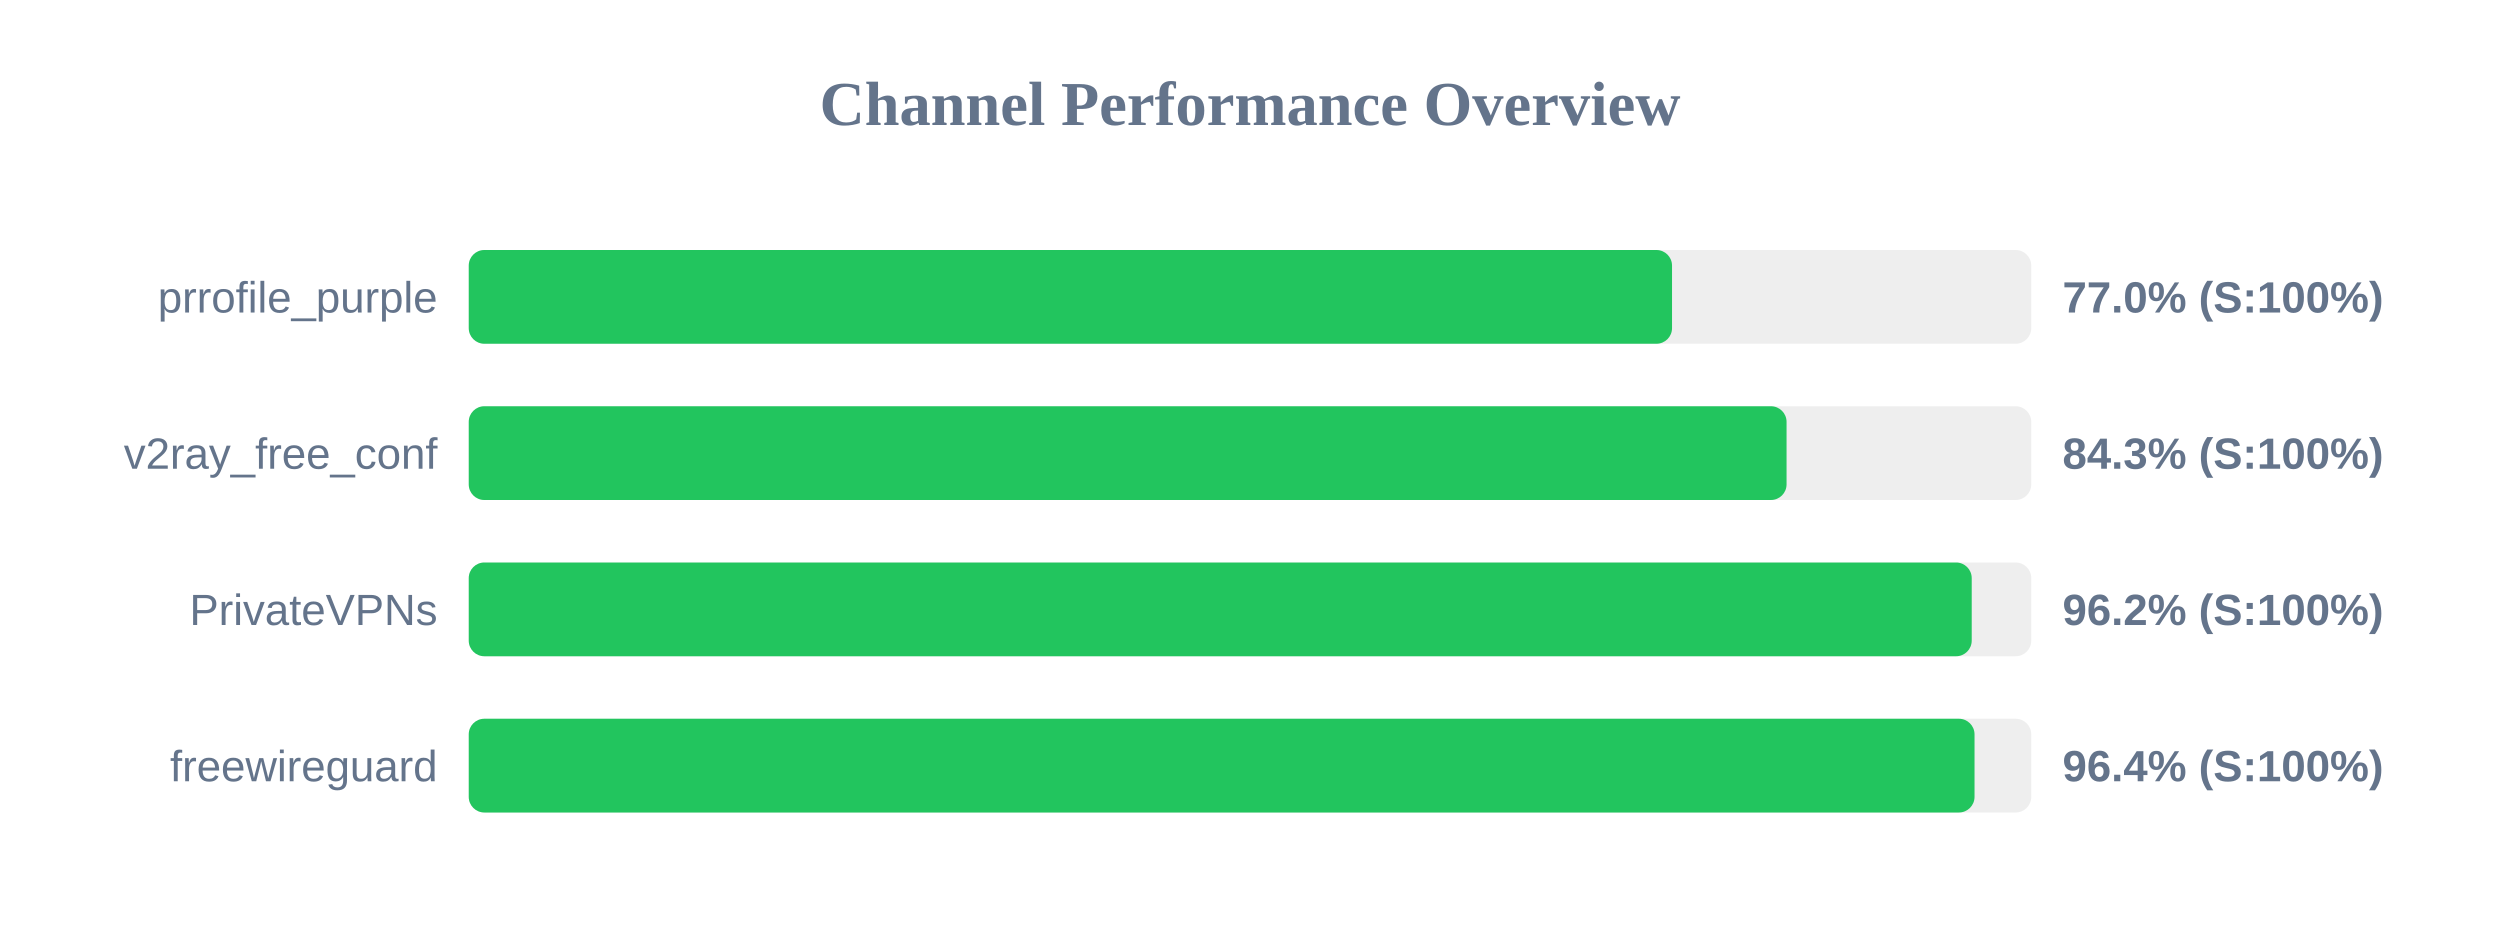
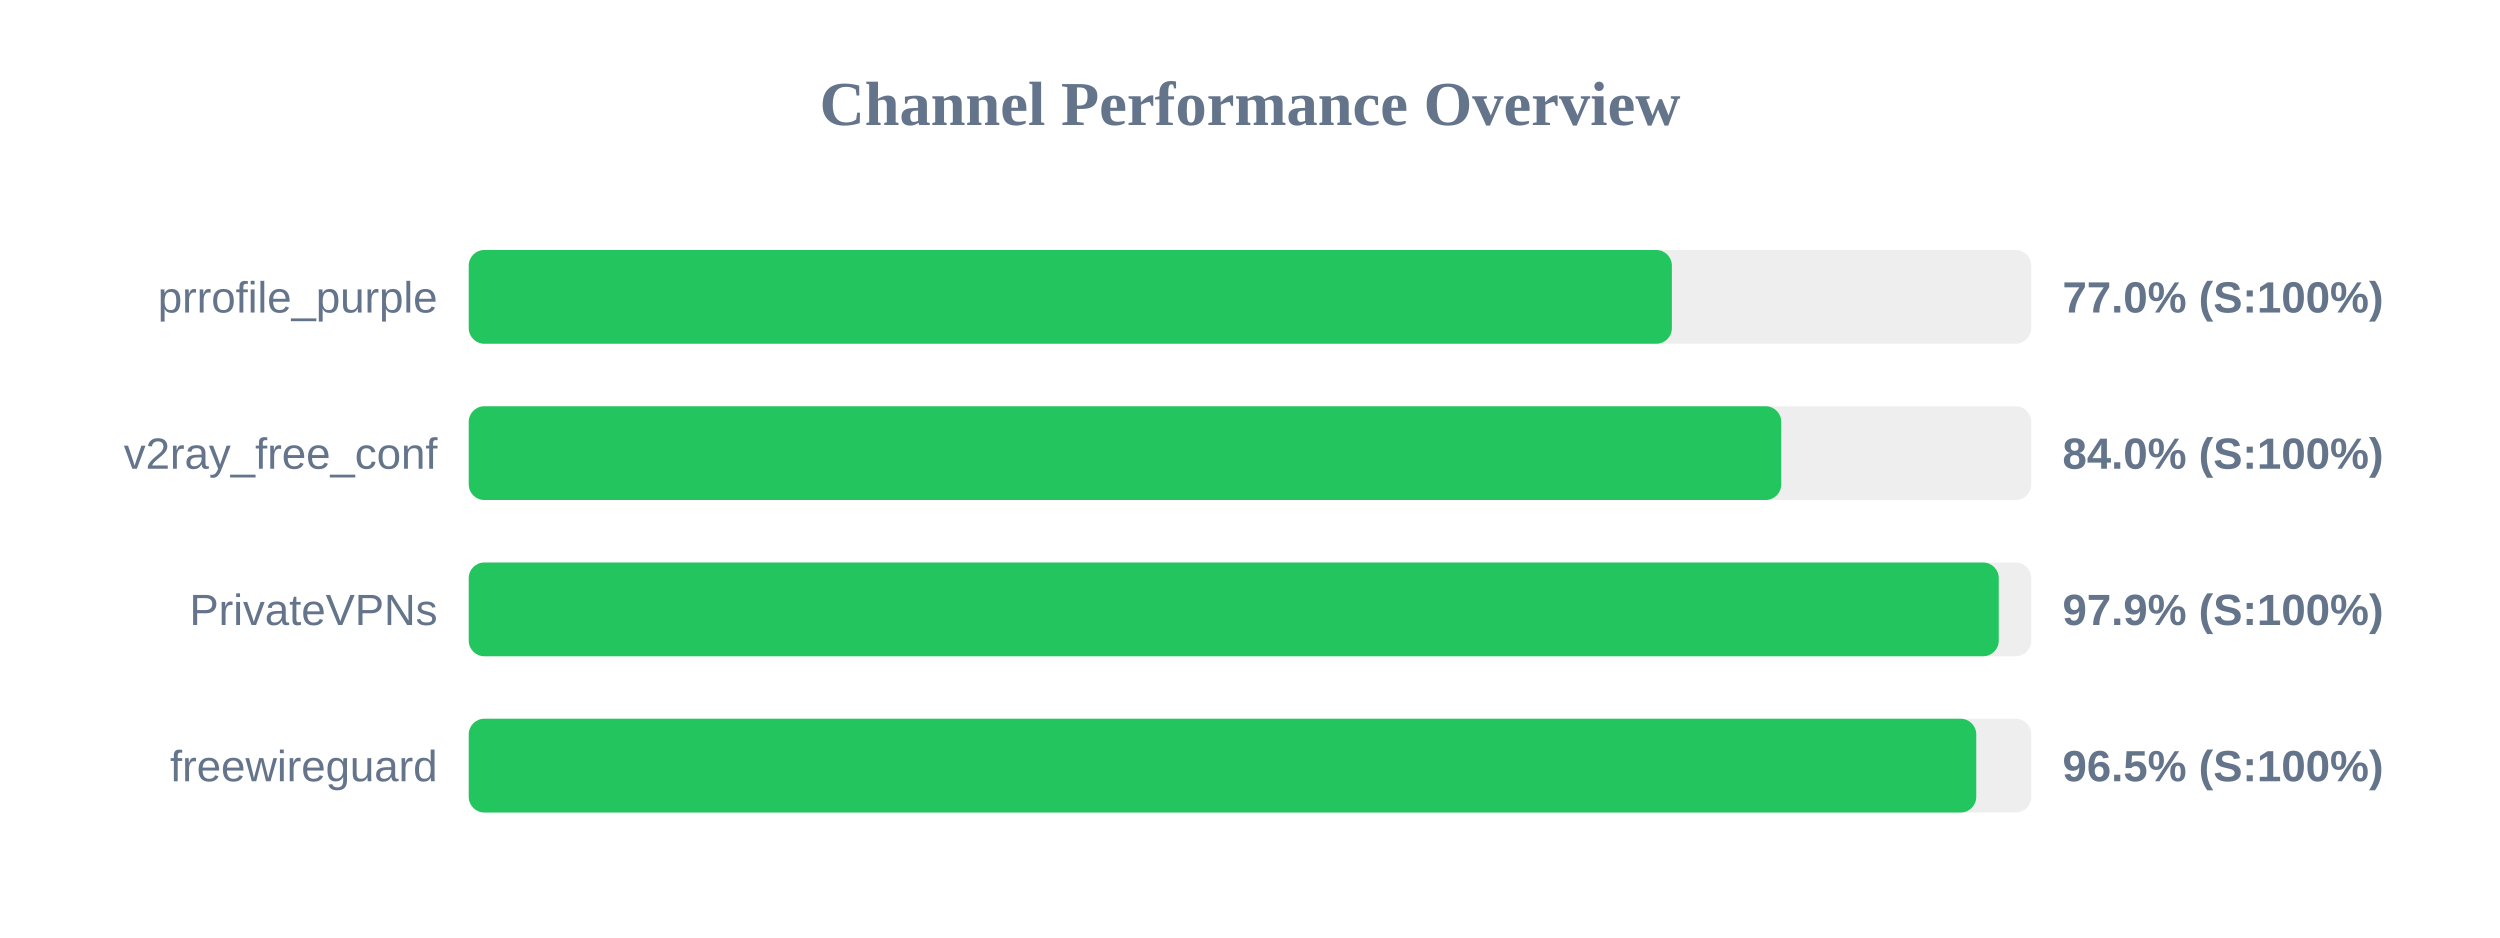
<svg xmlns="http://www.w3.org/2000/svg" width="800" height="300" version="1.1">
  <style>
        .row { font: 14px Arial; fill: #64748b; }
        .score { font: bold 14px Arial; fill: #64748b; }
    </style>
  <text x="400" y="40" text-anchor="middle" font-size="20px" font-weight="bold" fill="#64748b">Channel Performance Overview</text>
  <rect x="150" y="80" width="500" height="30" fill="#eee" rx="5" />
-   <rect x="150" y="80" width="385.05" height="30" fill="#22c55e" rx="5" />
+   <rect x="150" y="80" width="385.0" height="30" fill="#22c55e" rx="5" />
  <text x="140" y="100" text-anchor="end" class="row">prrofile_purple</text>
  <text x="660" y="100" text-anchor="start" class="score">77.0% (S:100%)</text>
  <rect x="150" y="130" width="500" height="30" fill="#eee" rx="5" />
-   <rect x="150" y="130" width="421.7" height="30" fill="#22c55e" rx="5" />
+   <rect x="150" y="130" width="420.0" height="30" fill="#22c55e" rx="5" />
  <text x="140" y="150" text-anchor="end" class="row">v2ray_free_conf</text>
-   <text x="660" y="150" text-anchor="start" class="score">84.3% (S:100%)</text>
+   <text x="660" y="150" text-anchor="start" class="score">84.0% (S:100%)</text>
  <rect x="150" y="180" width="500" height="30" fill="#eee" rx="5" />
-   <rect x="150" y="180" width="480.95" height="30" fill="#22c55e" rx="5" />
+   <rect x="150" y="180" width="489.6" height="30" fill="#22c55e" rx="5" />
  <text x="140" y="200" text-anchor="end" class="row">PrivateVPNs</text>
-   <text x="660" y="200" text-anchor="start" class="score">96.2% (S:100%)</text>
+   <text x="660" y="200" text-anchor="start" class="score">97.9% (S:100%)</text>
  <rect x="150" y="230" width="500" height="30" fill="#eee" rx="5" />
-   <rect x="150" y="230" width="481.85" height="30" fill="#22c55e" rx="5" />
+   <rect x="150" y="230" width="482.4" height="30" fill="#22c55e" rx="5" />
  <text x="140" y="250" text-anchor="end" class="row">freewireguard</text>
-   <text x="660" y="250" text-anchor="start" class="score">96.4% (S:100%)</text>
+   <text x="660" y="250" text-anchor="start" class="score">96.5% (S:100%)</text>
</svg>
